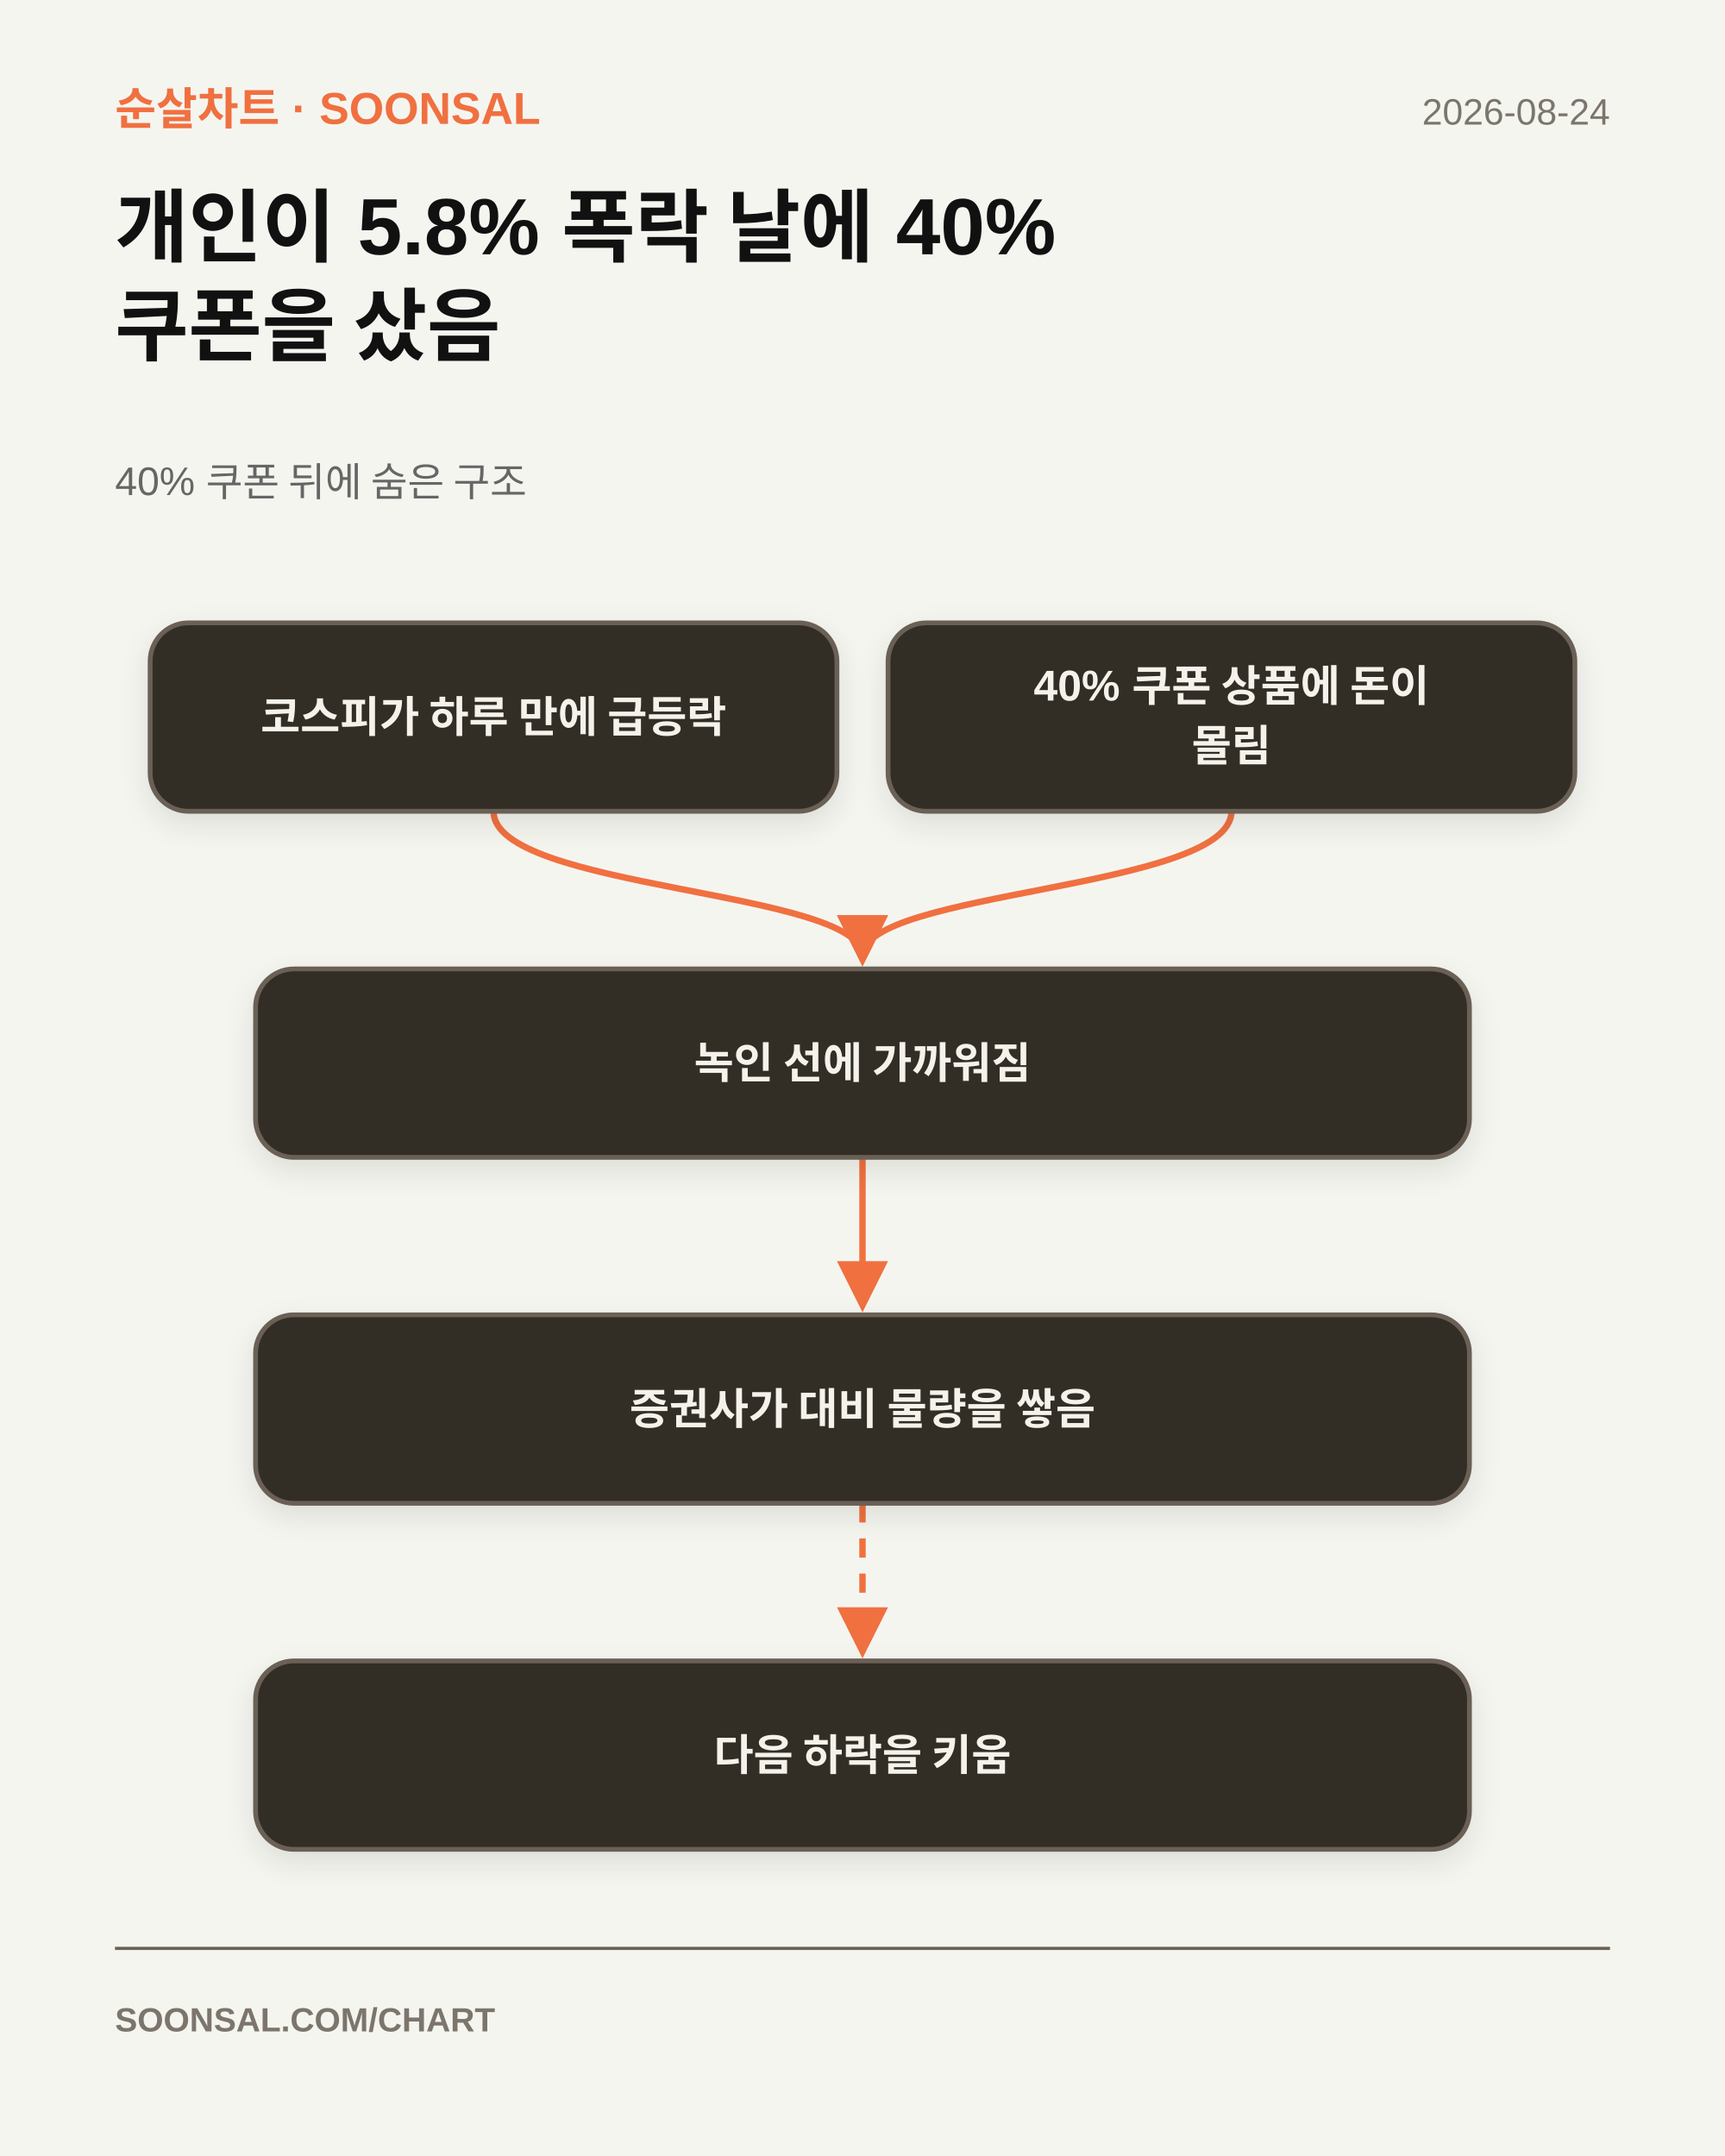
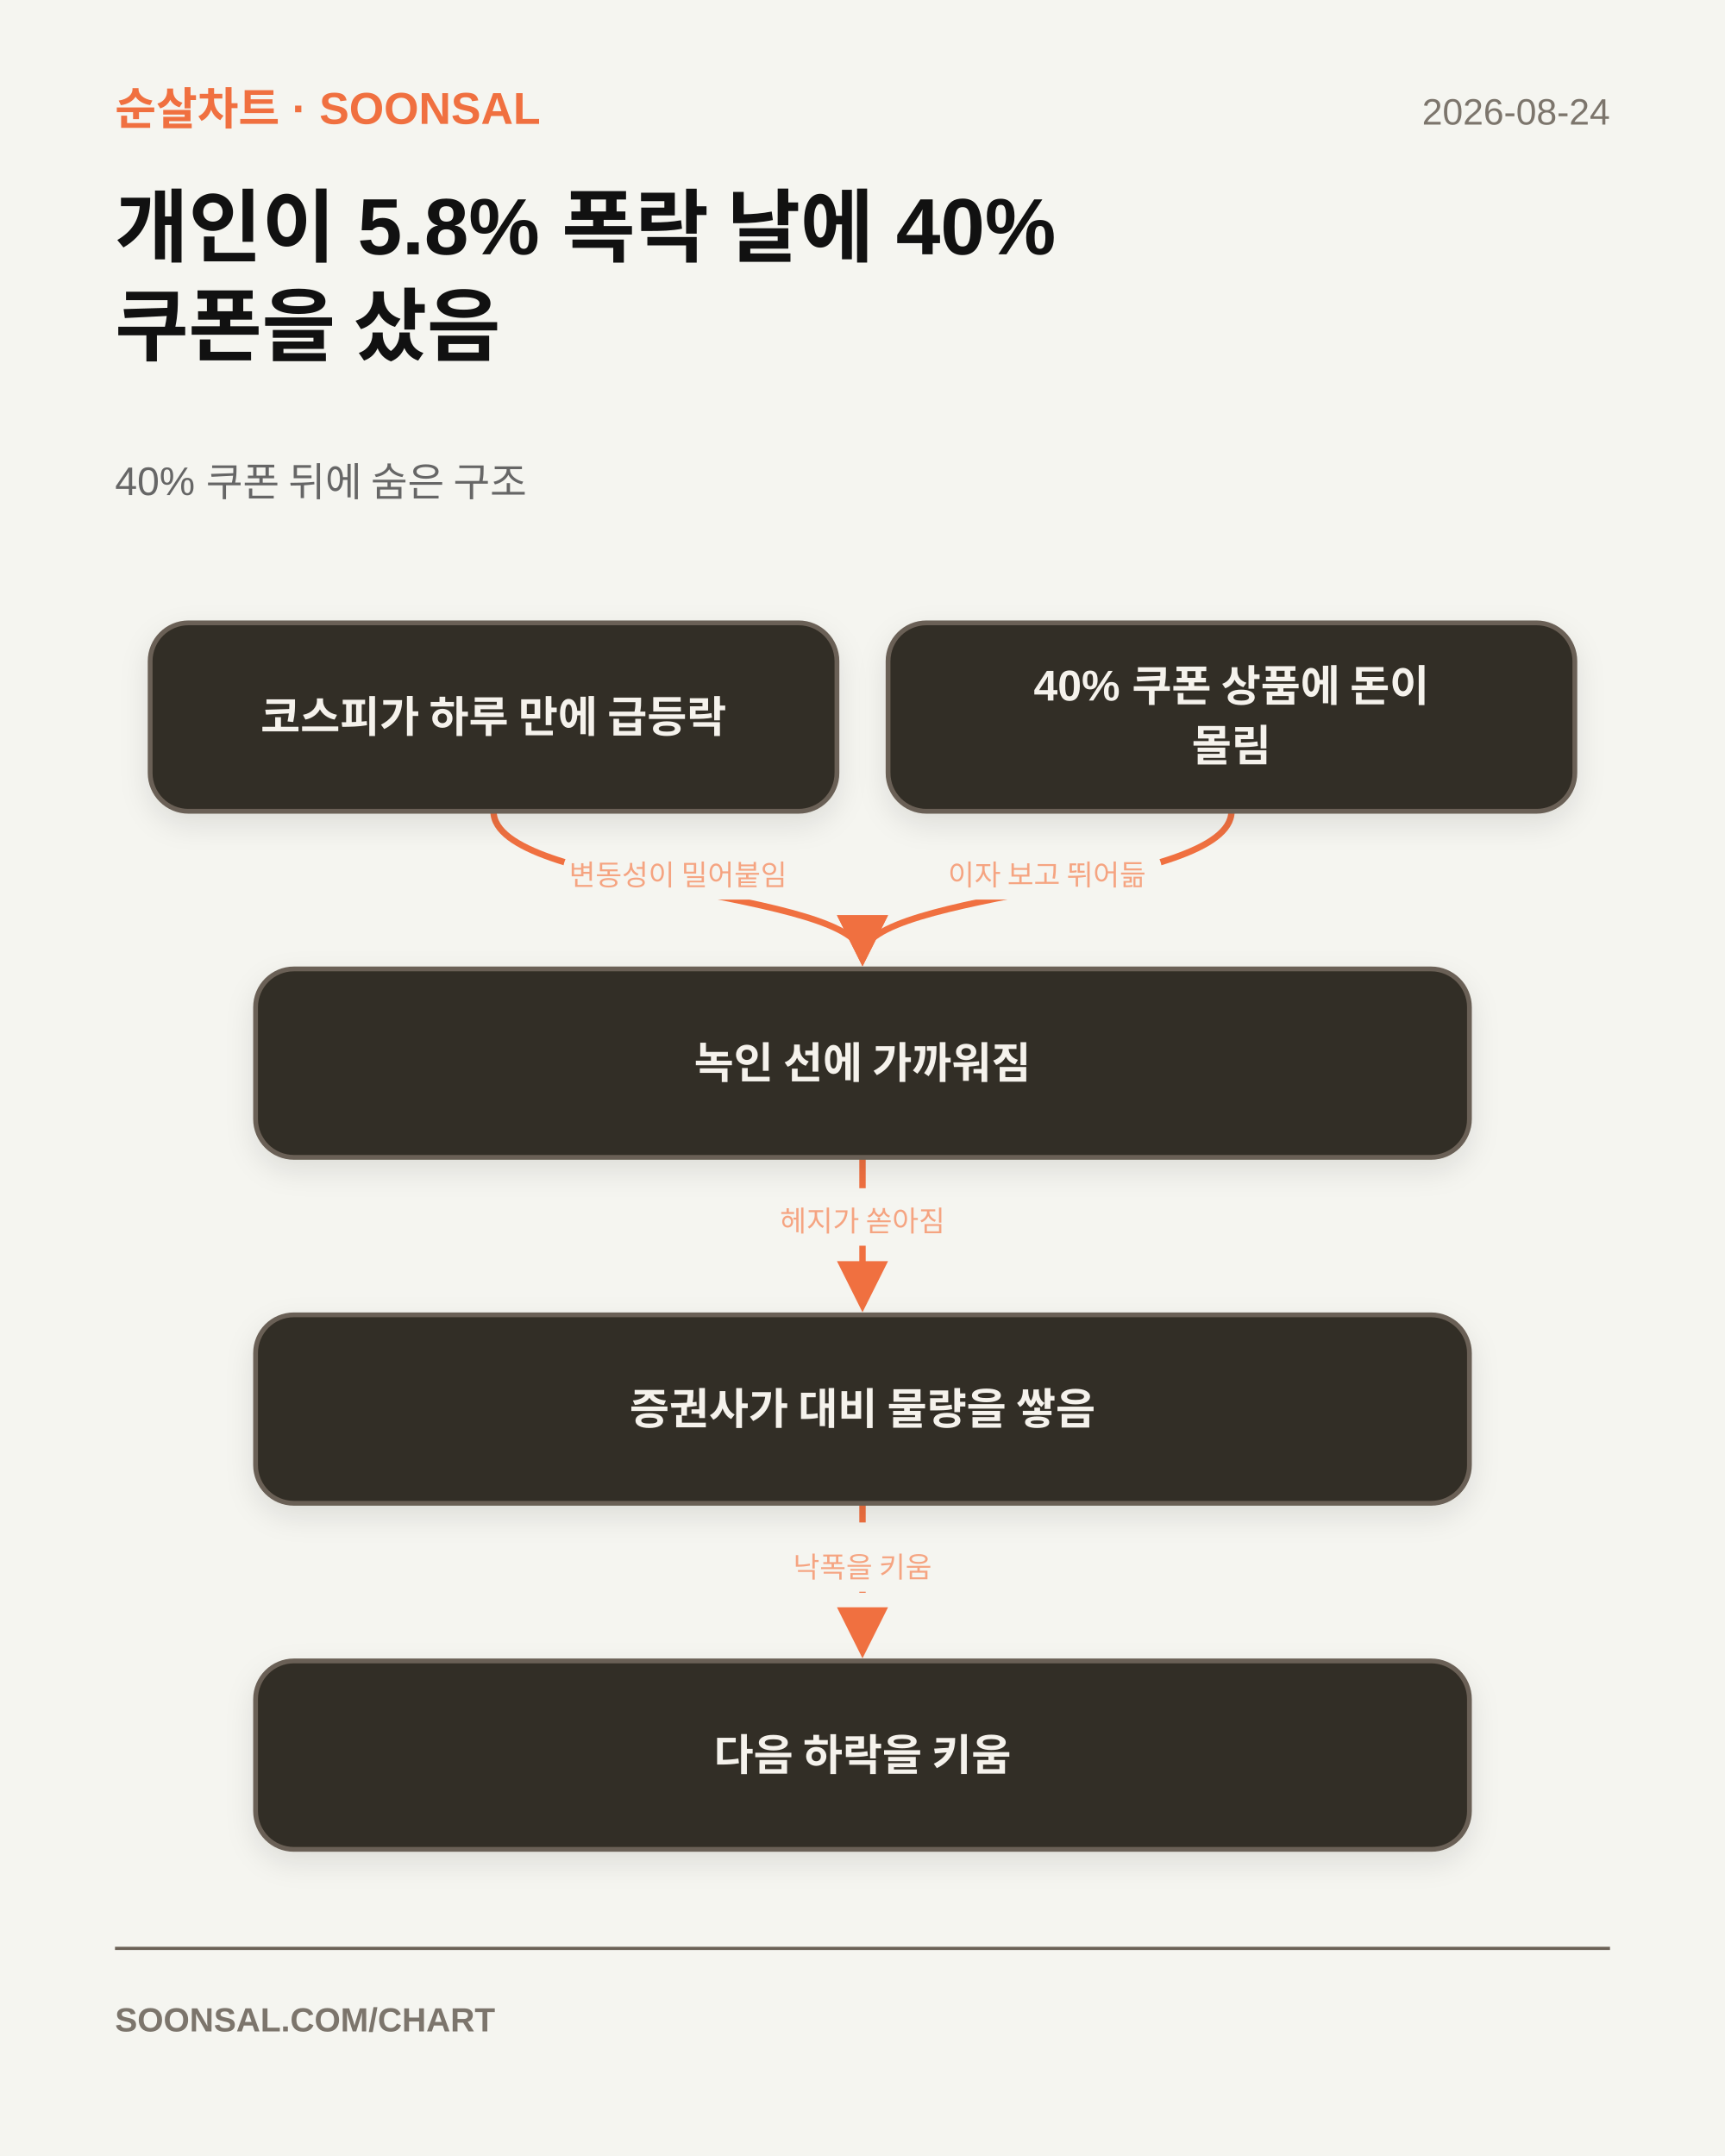
<svg xmlns="http://www.w3.org/2000/svg" width="1080" height="1350" viewBox="0 0 1080 1350">
  <defs>
    <filter id="shadow" x="-20%" y="-20%" width="140%" height="160%">
      <feDropShadow dx="0" dy="7" stdDeviation="9" flood-color="#111111" flood-opacity=".10" />
    </filter>
    <marker id="arrow" viewBox="0 0 10 10" refX="8" refY="5" markerWidth="8" markerHeight="8" orient="auto-start-reverse">
      <path d="M 0 0 L 10 5 L 0 10 z" fill="#F07040" />
    </marker>
  </defs>
  <rect width="1080" height="1350" fill="#F5F5F0" />
  <text x="72" y="78" font-family="Apple SD Gothic Neo,Malgun Gothic,Arial,sans-serif" font-size="28" font-weight="800" fill="#F07040">순살차트 · SOONSAL</text>
  <text x="1008" y="78" text-anchor="end" font-family="Apple SD Gothic Neo,Malgun Gothic,Arial,sans-serif" font-size="23" fill="#7C756C">2026-08-24</text>
  <text x="72" y="160" font-family="Apple SD Gothic Neo,Malgun Gothic,Arial,sans-serif" font-size="50" font-weight="800" fill="#111111">개인이 5.8% 폭락 날에 40%</text>
  <text x="72" y="222" font-family="Apple SD Gothic Neo,Malgun Gothic,Arial,sans-serif" font-size="50" font-weight="800" fill="#111111">쿠폰을 샀음</text>
  <text x="72" y="310" font-family="Apple SD Gothic Neo,Malgun Gothic,Arial,sans-serif" font-size="25" fill="#666666">40% 쿠폰 뒤에 숨은 구조</text>
  <path d="M 309.0 508.0 C 309.0 557.3, 540.0 557.3, 540.0 598.7" fill="none" stroke="#F07040" stroke-width="4" marker-end="url(#arrow)" />
+   <rect x="352.5" y="527.3" width="144" height="36" rx="18" fill="#F5F5F0" />
+   <text x="424.5" y="554.3" text-anchor="middle" font-family="Apple SD Gothic Neo,Malgun Gothic,Arial,sans-serif" font-size="18" fill="#F5A481">변동성이 밀어붙임</text>
  <path d="M 771.0 508.0 C 771.0 557.3, 540.0 557.3, 540.0 598.7" fill="none" stroke="#F07040" stroke-width="4" marker-end="url(#arrow)" />
-   <path d="M 540.0 724.7 C 540.0 774.0, 540.0 774.0, 540.0 815.3" fill="none" stroke="#F07040" stroke-width="4" marker-end="url(#arrow)" />
-   <path d="M 540.0 941.3 C 540.0 990.7, 540.0 990.7, 540.0 1032.0" fill="none" stroke="#F07040" stroke-width="4" stroke-dasharray="12 10" marker-end="url(#arrow)" />
+   <rect x="583.5" y="527.3" width="144" height="36" rx="18" fill="#F5F5F0" />
+   <text x="655.5" y="554.3" text-anchor="middle" font-family="Apple SD Gothic Neo,Malgun Gothic,Arial,sans-serif" font-size="18" fill="#F5A481">이자 보고 뛰어듦</text>
+   <path d="M 540.0 724.7 L 540.0 815.3" fill="none" stroke="#F07040" stroke-width="4" marker-end="url(#arrow)" />
+   <rect x="468.0" y="744.0" width="144" height="36" rx="18" fill="#F5F5F0" />
+   <text x="540.0" y="771.0" text-anchor="middle" font-family="Apple SD Gothic Neo,Malgun Gothic,Arial,sans-serif" font-size="18" fill="#F5A481">헤지가 쏟아짐</text>
+   <path d="M 540.0 941.3 L 540.0 1032.0" fill="none" stroke="#F07040" stroke-width="4" stroke-dasharray="12 10" marker-end="url(#arrow)" />
+   <rect x="468.0" y="960.7" width="144" height="36" rx="18" fill="#F5F5F0" />
+   <text x="540.0" y="987.7" text-anchor="middle" font-family="Apple SD Gothic Neo,Malgun Gothic,Arial,sans-serif" font-size="18" fill="#F5A481">낙폭을 키움</text>
  <rect x="94.0" y="390.0" width="430.0" height="118" rx="24" fill="#332E26" stroke="#6B6156" stroke-width="3" filter="url(#shadow)" />
  <text x="309.0" y="449.0" text-anchor="middle" dominant-baseline="middle" font-family="Apple SD Gothic Neo,Malgun Gothic,Arial,sans-serif" font-size="27" font-weight="700" fill="#F5F2EC">코스피가 하루 만에 급등락</text>
  <rect x="556.0" y="390.0" width="430.0" height="118" rx="24" fill="#332E26" stroke="#6B6156" stroke-width="3" filter="url(#shadow)" />
  <text x="771.0" y="431.0" text-anchor="middle" dominant-baseline="middle" font-family="Apple SD Gothic Neo,Malgun Gothic,Arial,sans-serif" font-size="27" font-weight="700" fill="#F5F2EC">40% 쿠폰 상품에 돈이</text>
  <text x="771.0" y="467.0" text-anchor="middle" dominant-baseline="middle" font-family="Apple SD Gothic Neo,Malgun Gothic,Arial,sans-serif" font-size="27" font-weight="700" fill="#F5F2EC">몰림</text>
  <rect x="160.0" y="606.7" width="760.0" height="118" rx="24" fill="#332E26" stroke="#6B6156" stroke-width="3" filter="url(#shadow)" />
  <text x="540.0" y="665.7" text-anchor="middle" dominant-baseline="middle" font-family="Apple SD Gothic Neo,Malgun Gothic,Arial,sans-serif" font-size="27" font-weight="700" fill="#F5F2EC">녹인 선에 가까워짐</text>
  <rect x="160.0" y="823.3" width="760.0" height="118" rx="24" fill="#332E26" stroke="#6B6156" stroke-width="3" filter="url(#shadow)" />
  <text x="540.0" y="882.3" text-anchor="middle" dominant-baseline="middle" font-family="Apple SD Gothic Neo,Malgun Gothic,Arial,sans-serif" font-size="27" font-weight="700" fill="#F5F2EC">증권사가 대비 물량을 쌓음</text>
  <rect x="160.0" y="1040.0" width="760.0" height="118" rx="24" fill="#332E26" stroke="#6B6156" stroke-width="3" filter="url(#shadow)" />
  <text x="540.0" y="1099.0" text-anchor="middle" dominant-baseline="middle" font-family="Apple SD Gothic Neo,Malgun Gothic,Arial,sans-serif" font-size="27" font-weight="700" fill="#F5F2EC">다음 하락을 키움</text>
  <line x1="72" y1="1220" x2="1008" y2="1220" stroke="#6B6156" stroke-width="2" />
  <text x="72" y="1272" font-family="Apple SD Gothic Neo,Malgun Gothic,Arial,sans-serif" font-size="21" font-weight="700" fill="#7C756C">SOONSAL.COM/CHART</text>
</svg>
